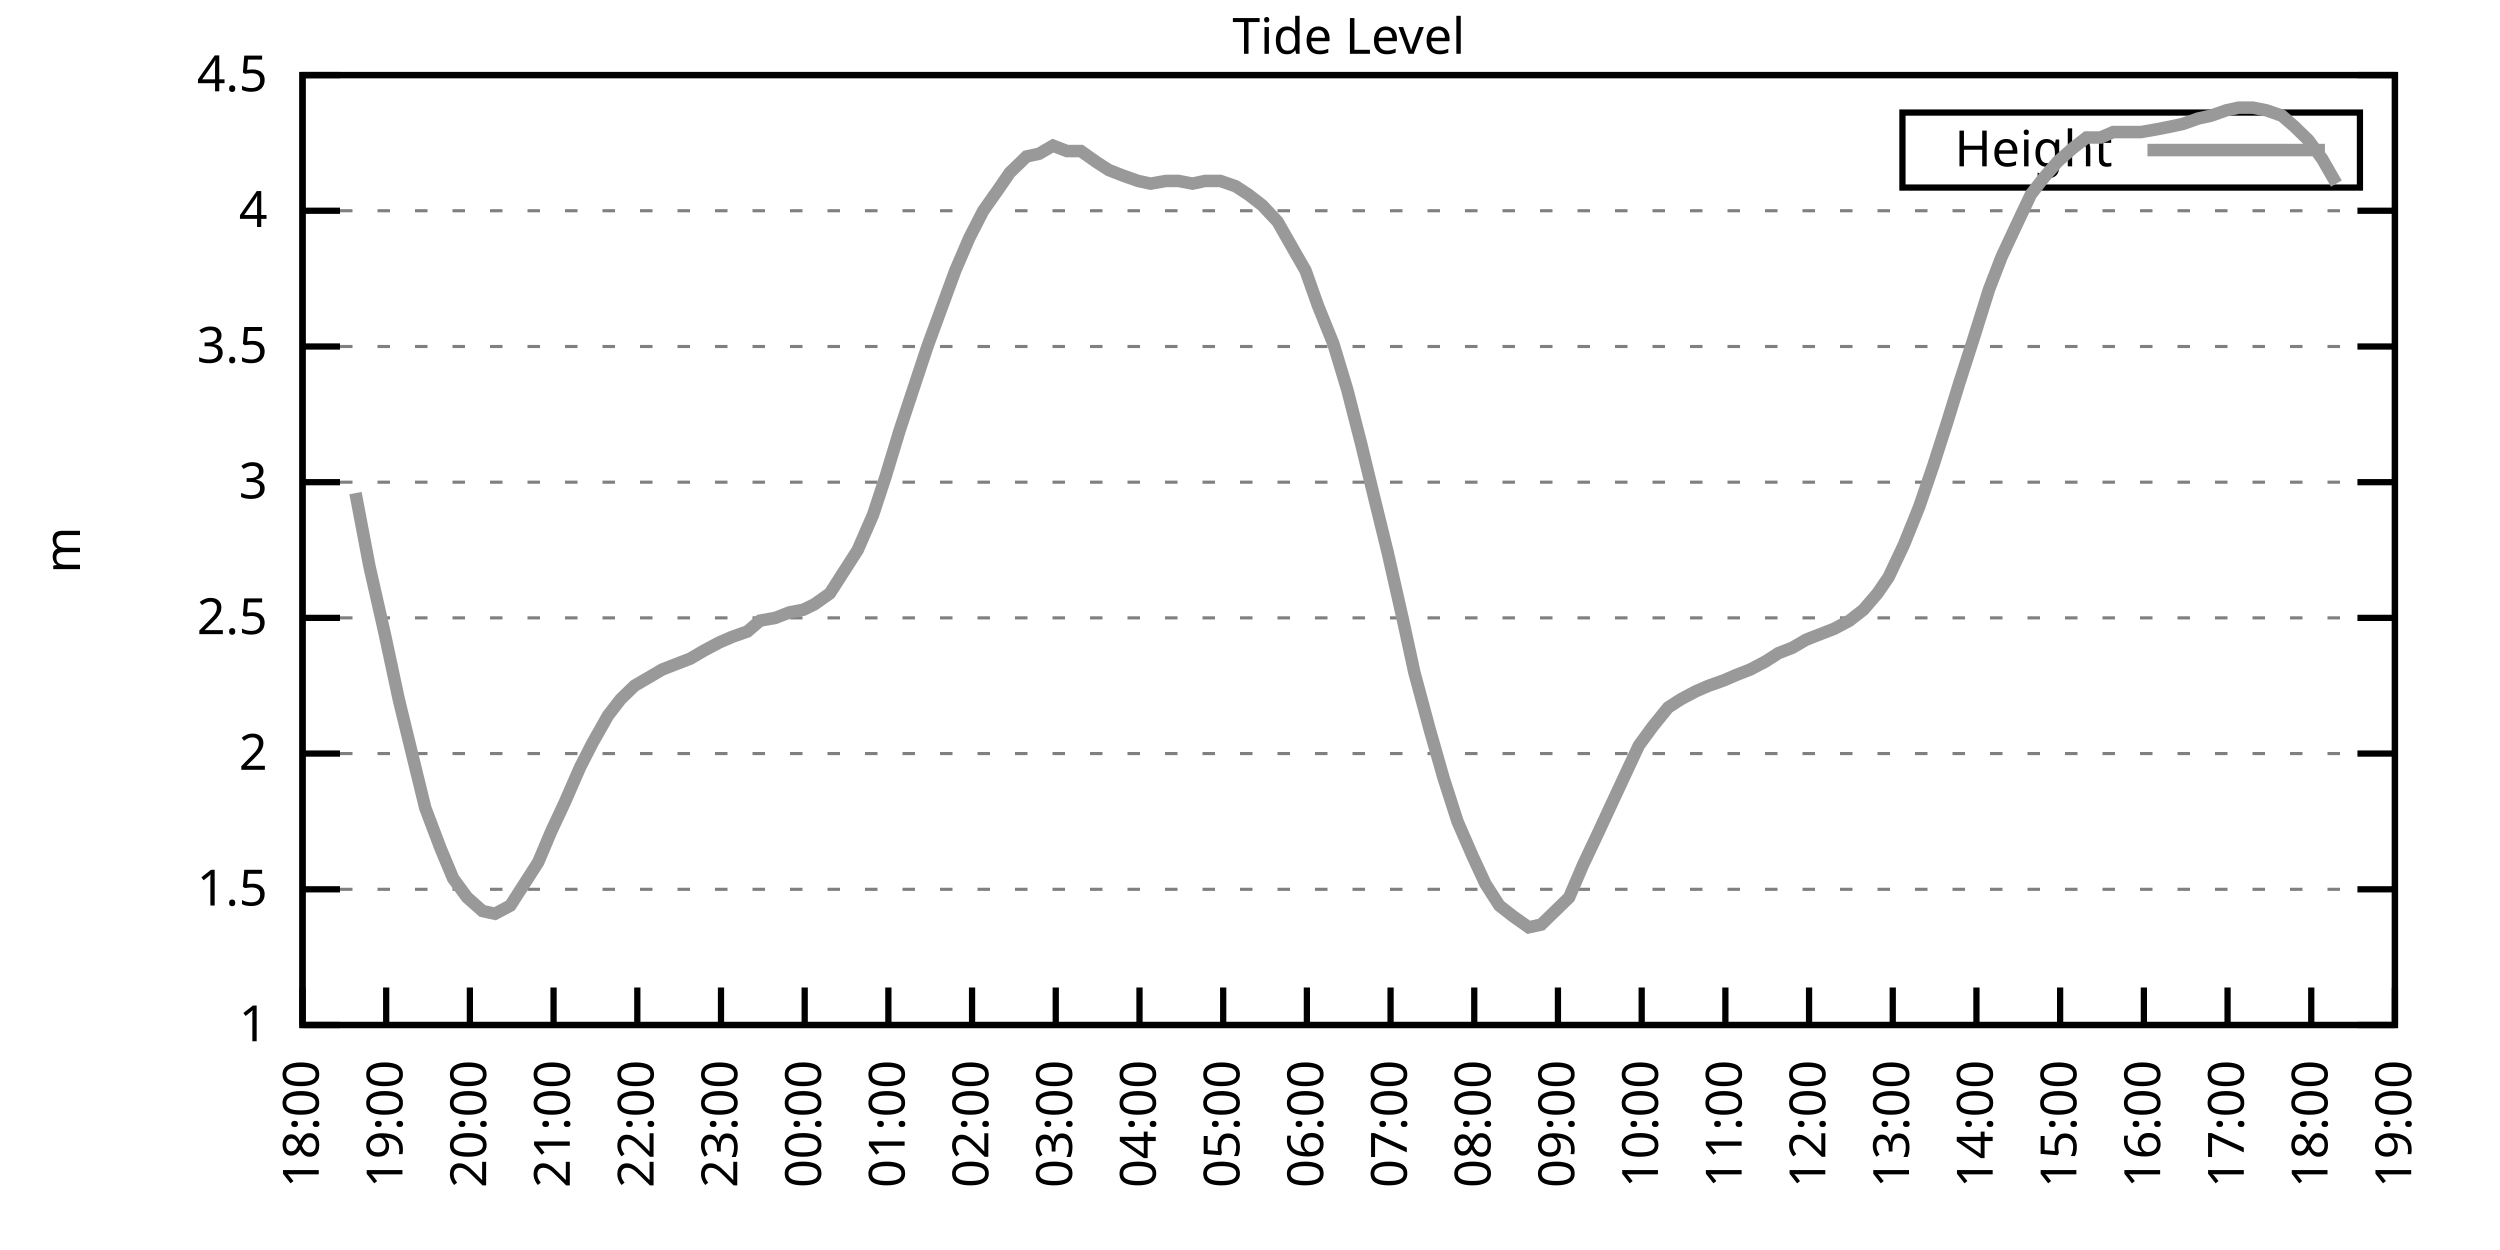
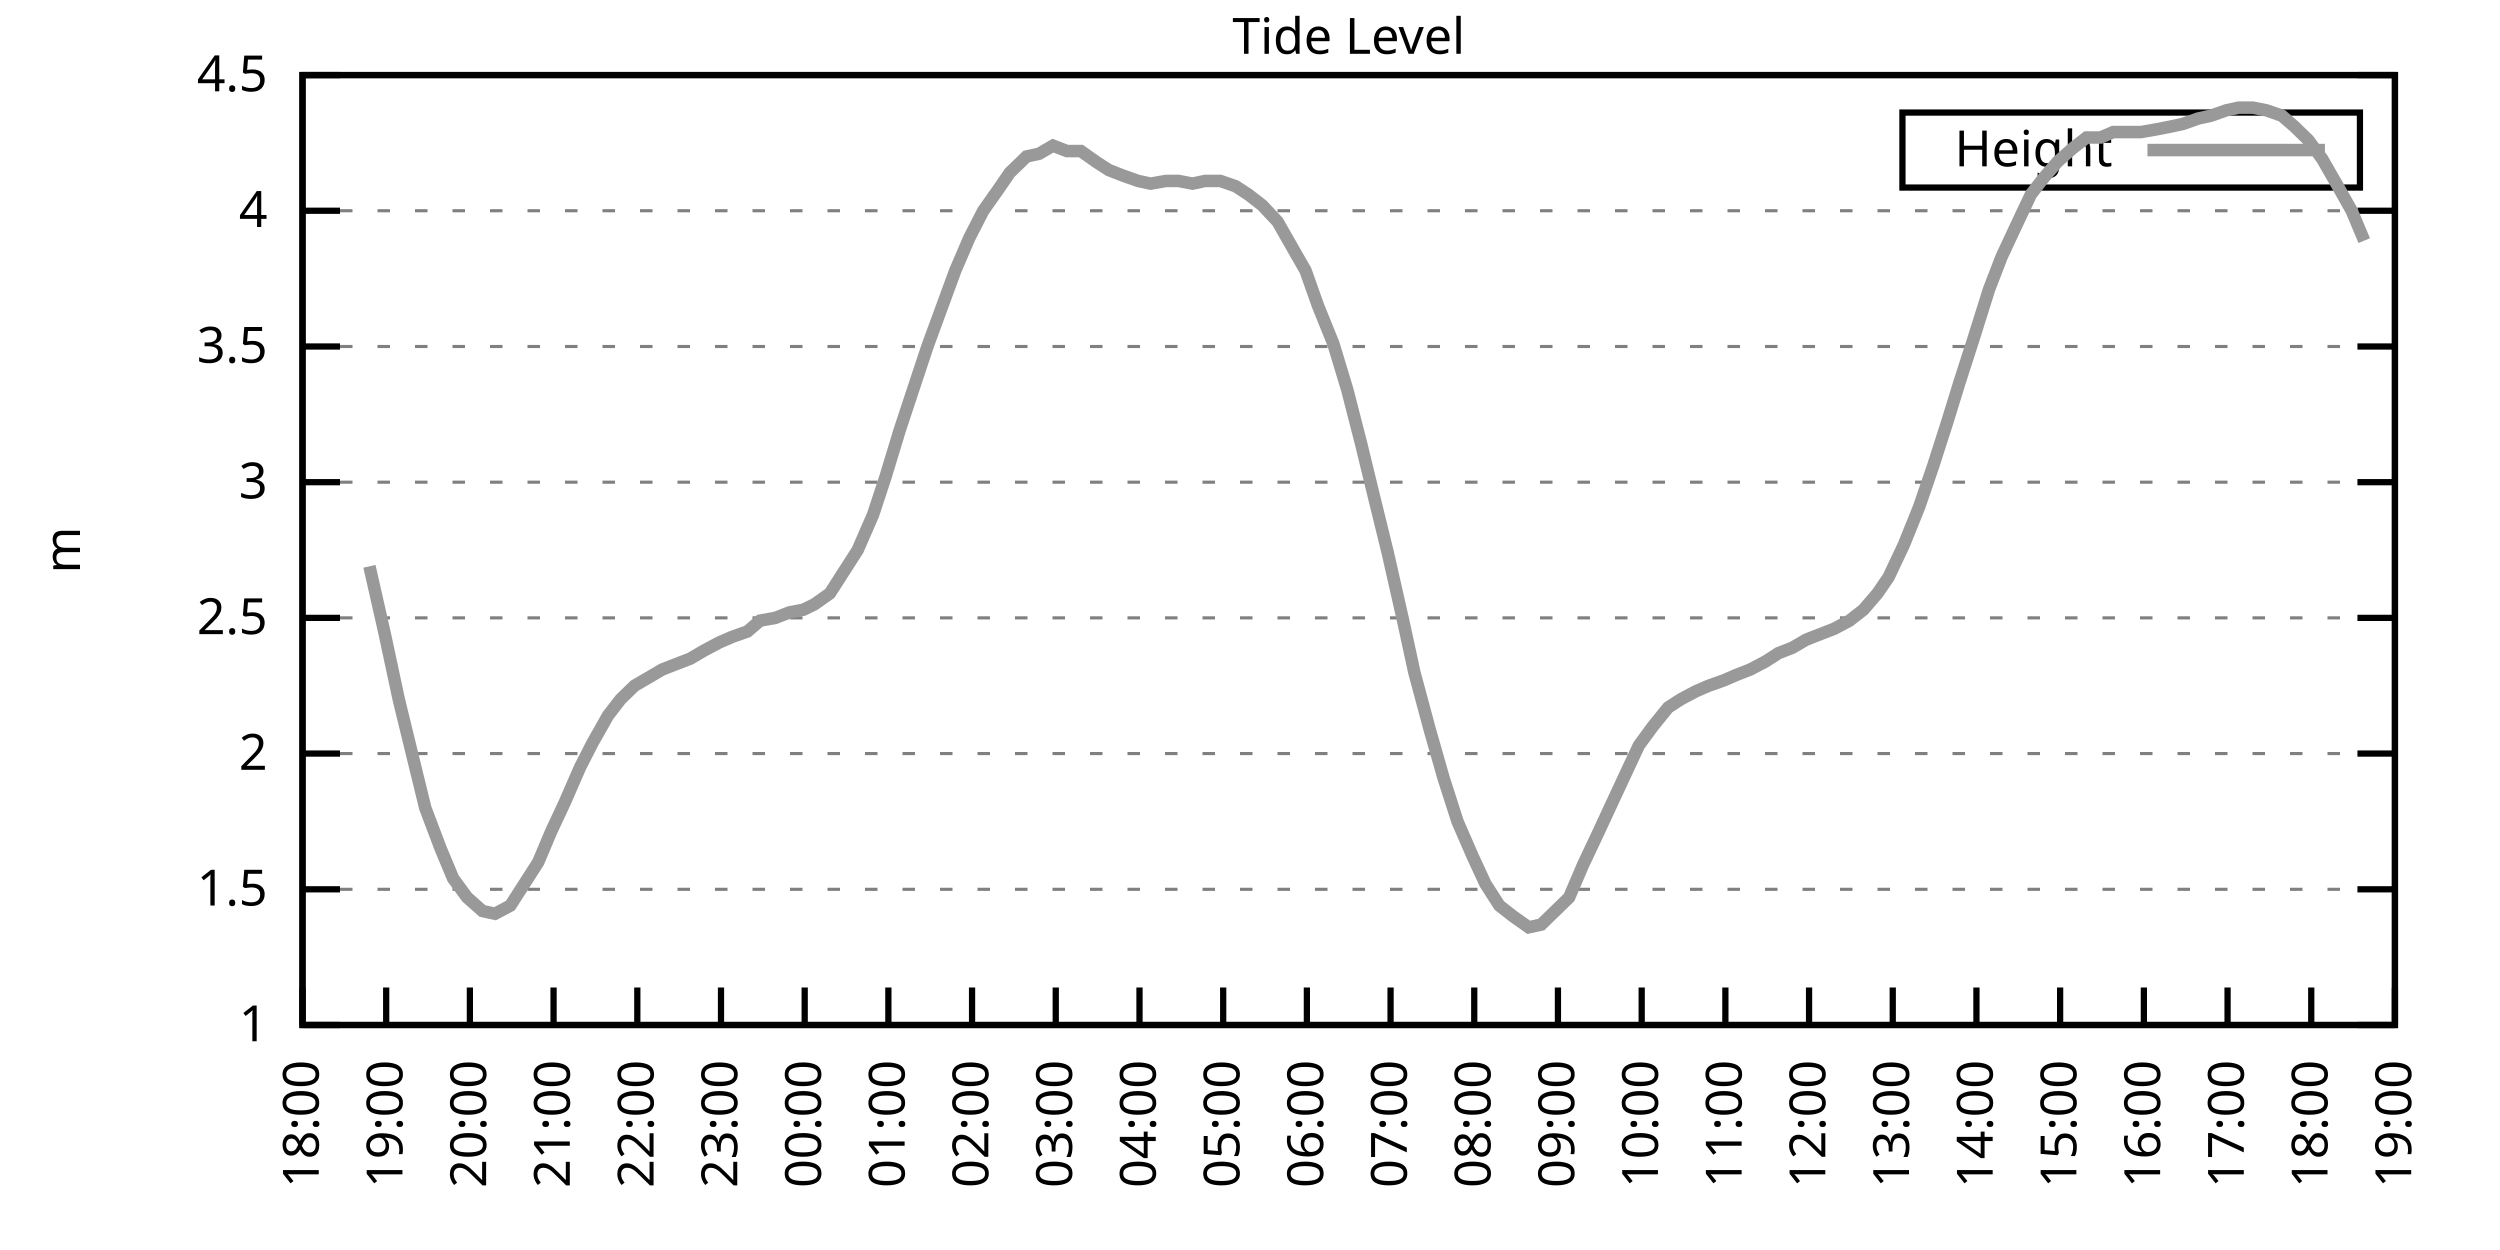
<svg xmlns="http://www.w3.org/2000/svg" xmlns:xlink="http://www.w3.org/1999/xlink" width="400" height="200" viewBox="0 0 400 200">
  <g id="gnuplot_canvas">
    <rect x="0" y="0" width="400" height="200" fill="none" />
    <defs>
      <circle id="gpDot" r="0.5" stroke-width="0.5" stroke="currentColor" />
      <path id="gpPt0" stroke-width="0.333" stroke="currentColor" d="M-1,0 h2 M0,-1 v2" />
      <path id="gpPt1" stroke-width="0.333" stroke="currentColor" d="M-1,-1 L1,1 M1,-1 L-1,1" />
      <path id="gpPt2" stroke-width="0.333" stroke="currentColor" d="M-1,0 L1,0 M0,-1 L0,1 M-1,-1 L1,1 M-1,1 L1,-1" />
      <rect id="gpPt3" stroke-width="0.333" stroke="currentColor" x="-1" y="-1" width="2" height="2" />
      <rect id="gpPt4" stroke-width="0.333" stroke="currentColor" fill="currentColor" x="-1" y="-1" width="2" height="2" />
      <circle id="gpPt5" stroke-width="0.333" stroke="currentColor" cx="0" cy="0" r="1" />
      <use xlink:href="#gpPt5" id="gpPt6" fill="currentColor" stroke="none" />
      <path id="gpPt7" stroke-width="0.333" stroke="currentColor" d="M0,-1.33 L-1.33,0.67 L1.33,0.67 z" />
      <use xlink:href="#gpPt7" id="gpPt8" fill="currentColor" stroke="none" />
      <use xlink:href="#gpPt7" id="gpPt9" stroke="currentColor" transform="rotate(180)" />
      <use xlink:href="#gpPt9" id="gpPt10" fill="currentColor" stroke="none" />
      <use xlink:href="#gpPt3" id="gpPt11" stroke="currentColor" transform="rotate(45)" />
      <use xlink:href="#gpPt11" id="gpPt12" fill="currentColor" stroke="none" />
      <path id="gpPt13" stroke-width="0.333" stroke="currentColor" d="M0,1.330 L1.265,0.411 L0.782,-1.067 L-0.782,-1.076 L-1.265,0.411 z" />
      <use xlink:href="#gpPt13" id="gpPt14" fill="currentColor" stroke="none" />
      <filter id="textbox" filterUnits="objectBoundingBox" x="0" y="0" height="1" width="1">
        <feFlood flood-color="white" flood-opacity="1" result="bgnd" />
        <feComposite in="SourceGraphic" in2="bgnd" operator="atop" />
      </filter>
      <filter id="greybox" filterUnits="objectBoundingBox" x="0" y="0" height="1" width="1">
        <feFlood flood-color="lightgrey" flood-opacity="1" result="grey" />
        <feComposite in="SourceGraphic" in2="grey" operator="atop" />
      </filter>
    </defs>
    <g fill="none" color="white" stroke="currentColor" stroke-width="1.00" stroke-linecap="butt" stroke-linejoin="miter">
</g>
    <g fill="none" color="black" stroke="currentColor" stroke-width="1.00" stroke-linecap="butt" stroke-linejoin="miter">
      <g stroke="none" shape-rendering="crispEdges">
        <polygon fill="rgb(255, 255, 255)" points="48.40,164.00 383.18,164.00 383.18,12.02 48.40,12.02 " />
      </g>
    </g>
    <g fill="none" color="black" stroke="currentColor" stroke-width="1.00" stroke-linecap="butt" stroke-linejoin="miter">
</g>
    <g fill="none" color="black" stroke="black" stroke-width="0.50" stroke-linecap="butt" stroke-linejoin="miter">
</g>
    <g fill="none" color="gray" stroke="currentColor" stroke-width="0.50" stroke-linecap="butt" stroke-linejoin="miter">
      <path stroke="gray" stroke-dasharray="2,4" class="gridline" d="M48.40,164.00 L383.19,164.00  " />
    </g>
    <g fill="none" color="gray" stroke="gray" stroke-width="1.00" stroke-linecap="butt" stroke-linejoin="miter">
</g>
    <g fill="none" color="black" stroke="currentColor" stroke-width="1.00" stroke-linecap="butt" stroke-linejoin="miter">
      <path stroke="black" d="M48.40,164.00 L54.40,164.00 M383.19,164.00 L377.19,164.00  " />
      <g transform="translate(42.80,166.60)" stroke="none" fill="black" font-family="Sans" font-size="8.00" text-anchor="end">
        <text>
          <tspan font-family="Sans"> 1</tspan>
        </text>
      </g>
    </g>
    <g fill="none" color="black" stroke="currentColor" stroke-width="1.00" stroke-linecap="butt" stroke-linejoin="miter">
</g>
    <g fill="none" color="black" stroke="black" stroke-width="0.50" stroke-linecap="butt" stroke-linejoin="miter">
</g>
    <g fill="none" color="gray" stroke="currentColor" stroke-width="0.50" stroke-linecap="butt" stroke-linejoin="miter">
      <path stroke="gray" stroke-dasharray="2,4" class="gridline" d="M48.40,142.29 L383.19,142.29  " />
    </g>
    <g fill="none" color="gray" stroke="gray" stroke-width="1.00" stroke-linecap="butt" stroke-linejoin="miter">
</g>
    <g fill="none" color="black" stroke="currentColor" stroke-width="1.00" stroke-linecap="butt" stroke-linejoin="miter">
      <path stroke="black" d="M48.40,142.29 L54.40,142.29 M383.19,142.29 L377.19,142.29  " />
      <g transform="translate(42.80,144.89)" stroke="none" fill="black" font-family="Sans" font-size="8.00" text-anchor="end">
        <text>
          <tspan font-family="Sans"> 1.5</tspan>
        </text>
      </g>
    </g>
    <g fill="none" color="black" stroke="currentColor" stroke-width="1.00" stroke-linecap="butt" stroke-linejoin="miter">
</g>
    <g fill="none" color="black" stroke="black" stroke-width="0.50" stroke-linecap="butt" stroke-linejoin="miter">
</g>
    <g fill="none" color="gray" stroke="currentColor" stroke-width="0.50" stroke-linecap="butt" stroke-linejoin="miter">
      <path stroke="gray" stroke-dasharray="2,4" class="gridline" d="M48.40,120.57 L383.19,120.57  " />
    </g>
    <g fill="none" color="gray" stroke="gray" stroke-width="1.00" stroke-linecap="butt" stroke-linejoin="miter">
</g>
    <g fill="none" color="black" stroke="currentColor" stroke-width="1.00" stroke-linecap="butt" stroke-linejoin="miter">
      <path stroke="black" d="M48.40,120.57 L54.40,120.57 M383.19,120.57 L377.19,120.57  " />
      <g transform="translate(42.80,123.17)" stroke="none" fill="black" font-family="Sans" font-size="8.00" text-anchor="end">
        <text>
          <tspan font-family="Sans"> 2</tspan>
        </text>
      </g>
    </g>
    <g fill="none" color="black" stroke="currentColor" stroke-width="1.00" stroke-linecap="butt" stroke-linejoin="miter">
</g>
    <g fill="none" color="black" stroke="black" stroke-width="0.50" stroke-linecap="butt" stroke-linejoin="miter">
</g>
    <g fill="none" color="gray" stroke="currentColor" stroke-width="0.50" stroke-linecap="butt" stroke-linejoin="miter">
      <path stroke="gray" stroke-dasharray="2,4" class="gridline" d="M48.40,98.86 L383.19,98.86  " />
    </g>
    <g fill="none" color="gray" stroke="gray" stroke-width="1.00" stroke-linecap="butt" stroke-linejoin="miter">
</g>
    <g fill="none" color="black" stroke="currentColor" stroke-width="1.00" stroke-linecap="butt" stroke-linejoin="miter">
      <path stroke="black" d="M48.40,98.86 L54.40,98.86 M383.19,98.86 L377.19,98.86  " />
      <g transform="translate(42.80,101.46)" stroke="none" fill="black" font-family="Sans" font-size="8.00" text-anchor="end">
        <text>
          <tspan font-family="Sans"> 2.5</tspan>
        </text>
      </g>
    </g>
    <g fill="none" color="black" stroke="currentColor" stroke-width="1.00" stroke-linecap="butt" stroke-linejoin="miter">
</g>
    <g fill="none" color="black" stroke="black" stroke-width="0.50" stroke-linecap="butt" stroke-linejoin="miter">
</g>
    <g fill="none" color="gray" stroke="currentColor" stroke-width="0.50" stroke-linecap="butt" stroke-linejoin="miter">
      <path stroke="gray" stroke-dasharray="2,4" class="gridline" d="M48.40,77.15 L383.19,77.15  " />
    </g>
    <g fill="none" color="gray" stroke="gray" stroke-width="1.00" stroke-linecap="butt" stroke-linejoin="miter">
</g>
    <g fill="none" color="black" stroke="currentColor" stroke-width="1.00" stroke-linecap="butt" stroke-linejoin="miter">
      <path stroke="black" d="M48.40,77.15 L54.40,77.15 M383.19,77.15 L377.19,77.15  " />
      <g transform="translate(42.80,79.75)" stroke="none" fill="black" font-family="Sans" font-size="8.00" text-anchor="end">
        <text>
          <tspan font-family="Sans"> 3</tspan>
        </text>
      </g>
    </g>
    <g fill="none" color="black" stroke="currentColor" stroke-width="1.00" stroke-linecap="butt" stroke-linejoin="miter">
</g>
    <g fill="none" color="black" stroke="black" stroke-width="0.50" stroke-linecap="butt" stroke-linejoin="miter">
</g>
    <g fill="none" color="gray" stroke="currentColor" stroke-width="0.50" stroke-linecap="butt" stroke-linejoin="miter">
      <path stroke="gray" stroke-dasharray="2,4" class="gridline" d="M48.40,55.44 L383.19,55.44  " />
    </g>
    <g fill="none" color="gray" stroke="gray" stroke-width="1.00" stroke-linecap="butt" stroke-linejoin="miter">
</g>
    <g fill="none" color="black" stroke="currentColor" stroke-width="1.00" stroke-linecap="butt" stroke-linejoin="miter">
      <path stroke="black" d="M48.40,55.44 L54.40,55.44 M383.19,55.44 L377.19,55.44  " />
      <g transform="translate(42.80,58.04)" stroke="none" fill="black" font-family="Sans" font-size="8.00" text-anchor="end">
        <text>
          <tspan font-family="Sans"> 3.5</tspan>
        </text>
      </g>
    </g>
    <g fill="none" color="black" stroke="currentColor" stroke-width="1.00" stroke-linecap="butt" stroke-linejoin="miter">
</g>
    <g fill="none" color="black" stroke="black" stroke-width="0.50" stroke-linecap="butt" stroke-linejoin="miter">
</g>
    <g fill="none" color="gray" stroke="currentColor" stroke-width="0.50" stroke-linecap="butt" stroke-linejoin="miter">
      <path stroke="gray" stroke-dasharray="2,4" class="gridline" d="M48.40,33.72 L383.19,33.72  " />
    </g>
    <g fill="none" color="gray" stroke="gray" stroke-width="1.00" stroke-linecap="butt" stroke-linejoin="miter">
</g>
    <g fill="none" color="black" stroke="currentColor" stroke-width="1.00" stroke-linecap="butt" stroke-linejoin="miter">
      <path stroke="black" d="M48.40,33.72 L54.40,33.72 M383.19,33.72 L377.19,33.72  " />
      <g transform="translate(42.80,36.32)" stroke="none" fill="black" font-family="Sans" font-size="8.00" text-anchor="end">
        <text>
          <tspan font-family="Sans"> 4</tspan>
        </text>
      </g>
    </g>
    <g fill="none" color="black" stroke="currentColor" stroke-width="1.00" stroke-linecap="butt" stroke-linejoin="miter">
</g>
    <g fill="none" color="black" stroke="black" stroke-width="0.50" stroke-linecap="butt" stroke-linejoin="miter">
</g>
    <g fill="none" color="gray" stroke="currentColor" stroke-width="0.50" stroke-linecap="butt" stroke-linejoin="miter">
      <path stroke="gray" stroke-dasharray="2,4" class="gridline" d="M48.40,12.01 L383.19,12.01  " />
    </g>
    <g fill="none" color="gray" stroke="gray" stroke-width="1.00" stroke-linecap="butt" stroke-linejoin="miter">
</g>
    <g fill="none" color="black" stroke="currentColor" stroke-width="1.00" stroke-linecap="butt" stroke-linejoin="miter">
      <path stroke="black" d="M48.40,12.01 L54.40,12.01 M383.19,12.01 L377.19,12.01  " />
      <g transform="translate(42.80,14.61)" stroke="none" fill="black" font-family="Sans" font-size="8.00" text-anchor="end">
        <text>
          <tspan font-family="Sans"> 4.5</tspan>
        </text>
      </g>
    </g>
    <g fill="none" color="black" stroke="currentColor" stroke-width="1.00" stroke-linecap="butt" stroke-linejoin="miter">
      <path stroke="black" d="M48.40,164.00 L48.40,158.00  " />
      <g transform="translate(51.00,169.60) rotate(270.00)" stroke="none" fill="black" font-family="Sans" font-size="8.00" text-anchor="end">
        <text>
          <tspan font-family="Sans">18:00</tspan>
        </text>
      </g>
    </g>
    <g fill="none" color="black" stroke="currentColor" stroke-width="1.00" stroke-linecap="butt" stroke-linejoin="miter">
      <path stroke="black" d="M61.79,164.00 L61.79,158.00  " />
      <g transform="translate(64.39,169.60) rotate(270.00)" stroke="none" fill="black" font-family="Sans" font-size="8.00" text-anchor="end">
        <text>
          <tspan font-family="Sans">19:00</tspan>
        </text>
      </g>
    </g>
    <g fill="none" color="black" stroke="currentColor" stroke-width="1.00" stroke-linecap="butt" stroke-linejoin="miter">
      <path stroke="black" d="M75.18,164.00 L75.18,158.00  " />
      <g transform="translate(77.78,169.60) rotate(270.00)" stroke="none" fill="black" font-family="Sans" font-size="8.00" text-anchor="end">
        <text>
          <tspan font-family="Sans">20:00</tspan>
        </text>
      </g>
    </g>
    <g fill="none" color="black" stroke="currentColor" stroke-width="1.00" stroke-linecap="butt" stroke-linejoin="miter">
      <path stroke="black" d="M88.57,164.00 L88.57,158.00  " />
      <g transform="translate(91.17,169.60) rotate(270.00)" stroke="none" fill="black" font-family="Sans" font-size="8.00" text-anchor="end">
        <text>
          <tspan font-family="Sans">21:00</tspan>
        </text>
      </g>
    </g>
    <g fill="none" color="black" stroke="currentColor" stroke-width="1.00" stroke-linecap="butt" stroke-linejoin="miter">
      <path stroke="black" d="M101.97,164.00 L101.97,158.00  " />
      <g transform="translate(104.57,169.60) rotate(270.00)" stroke="none" fill="black" font-family="Sans" font-size="8.00" text-anchor="end">
        <text>
          <tspan font-family="Sans">22:00</tspan>
        </text>
      </g>
    </g>
    <g fill="none" color="black" stroke="currentColor" stroke-width="1.00" stroke-linecap="butt" stroke-linejoin="miter">
      <path stroke="black" d="M115.36,164.00 L115.36,158.00  " />
      <g transform="translate(117.96,169.60) rotate(270.00)" stroke="none" fill="black" font-family="Sans" font-size="8.00" text-anchor="end">
        <text>
          <tspan font-family="Sans">23:00</tspan>
        </text>
      </g>
    </g>
    <g fill="none" color="black" stroke="currentColor" stroke-width="1.00" stroke-linecap="butt" stroke-linejoin="miter">
      <path stroke="black" d="M128.75,164.00 L128.75,158.00  " />
      <g transform="translate(131.35,169.60) rotate(270.00)" stroke="none" fill="black" font-family="Sans" font-size="8.00" text-anchor="end">
        <text>
          <tspan font-family="Sans">00:00</tspan>
        </text>
      </g>
    </g>
    <g fill="none" color="black" stroke="currentColor" stroke-width="1.00" stroke-linecap="butt" stroke-linejoin="miter">
      <path stroke="black" d="M142.14,164.00 L142.14,158.00  " />
      <g transform="translate(144.74,169.60) rotate(270.00)" stroke="none" fill="black" font-family="Sans" font-size="8.00" text-anchor="end">
        <text>
          <tspan font-family="Sans">01:00</tspan>
        </text>
      </g>
    </g>
    <g fill="none" color="black" stroke="currentColor" stroke-width="1.00" stroke-linecap="butt" stroke-linejoin="miter">
      <path stroke="black" d="M155.53,164.00 L155.53,158.00  " />
      <g transform="translate(158.13,169.60) rotate(270.00)" stroke="none" fill="black" font-family="Sans" font-size="8.00" text-anchor="end">
        <text>
          <tspan font-family="Sans">02:00</tspan>
        </text>
      </g>
    </g>
    <g fill="none" color="black" stroke="currentColor" stroke-width="1.00" stroke-linecap="butt" stroke-linejoin="miter">
      <path stroke="black" d="M168.92,164.00 L168.92,158.00  " />
      <g transform="translate(171.52,169.60) rotate(270.00)" stroke="none" fill="black" font-family="Sans" font-size="8.00" text-anchor="end">
        <text>
          <tspan font-family="Sans">03:00</tspan>
        </text>
      </g>
    </g>
    <g fill="none" color="black" stroke="currentColor" stroke-width="1.00" stroke-linecap="butt" stroke-linejoin="miter">
      <path stroke="black" d="M182.32,164.00 L182.32,158.00  " />
      <g transform="translate(184.92,169.60) rotate(270.00)" stroke="none" fill="black" font-family="Sans" font-size="8.00" text-anchor="end">
        <text>
          <tspan font-family="Sans">04:00</tspan>
        </text>
      </g>
    </g>
    <g fill="none" color="black" stroke="currentColor" stroke-width="1.00" stroke-linecap="butt" stroke-linejoin="miter">
      <path stroke="black" d="M195.71,164.00 L195.71,158.00  " />
      <g transform="translate(198.31,169.60) rotate(270.00)" stroke="none" fill="black" font-family="Sans" font-size="8.00" text-anchor="end">
        <text>
          <tspan font-family="Sans">05:00</tspan>
        </text>
      </g>
    </g>
    <g fill="none" color="black" stroke="currentColor" stroke-width="1.00" stroke-linecap="butt" stroke-linejoin="miter">
      <path stroke="black" d="M209.10,164.00 L209.10,158.00  " />
      <g transform="translate(211.70,169.60) rotate(270.00)" stroke="none" fill="black" font-family="Sans" font-size="8.00" text-anchor="end">
        <text>
          <tspan font-family="Sans">06:00</tspan>
        </text>
      </g>
    </g>
    <g fill="none" color="black" stroke="currentColor" stroke-width="1.00" stroke-linecap="butt" stroke-linejoin="miter">
      <path stroke="black" d="M222.49,164.00 L222.49,158.00  " />
      <g transform="translate(225.09,169.60) rotate(270.00)" stroke="none" fill="black" font-family="Sans" font-size="8.00" text-anchor="end">
        <text>
          <tspan font-family="Sans">07:00</tspan>
        </text>
      </g>
    </g>
    <g fill="none" color="black" stroke="currentColor" stroke-width="1.00" stroke-linecap="butt" stroke-linejoin="miter">
      <path stroke="black" d="M235.88,164.00 L235.88,158.00  " />
      <g transform="translate(238.48,169.60) rotate(270.00)" stroke="none" fill="black" font-family="Sans" font-size="8.00" text-anchor="end">
        <text>
          <tspan font-family="Sans">08:00</tspan>
        </text>
      </g>
    </g>
    <g fill="none" color="black" stroke="currentColor" stroke-width="1.00" stroke-linecap="butt" stroke-linejoin="miter">
      <path stroke="black" d="M249.27,164.00 L249.27,158.00  " />
      <g transform="translate(251.87,169.60) rotate(270.00)" stroke="none" fill="black" font-family="Sans" font-size="8.00" text-anchor="end">
        <text>
          <tspan font-family="Sans">09:00</tspan>
        </text>
      </g>
    </g>
    <g fill="none" color="black" stroke="currentColor" stroke-width="1.00" stroke-linecap="butt" stroke-linejoin="miter">
      <path stroke="black" d="M262.67,164.00 L262.67,158.00  " />
      <g transform="translate(265.27,169.60) rotate(270.00)" stroke="none" fill="black" font-family="Sans" font-size="8.00" text-anchor="end">
        <text>
          <tspan font-family="Sans">10:00</tspan>
        </text>
      </g>
    </g>
    <g fill="none" color="black" stroke="currentColor" stroke-width="1.00" stroke-linecap="butt" stroke-linejoin="miter">
      <path stroke="black" d="M276.06,164.00 L276.06,158.00  " />
      <g transform="translate(278.66,169.60) rotate(270.00)" stroke="none" fill="black" font-family="Sans" font-size="8.00" text-anchor="end">
        <text>
          <tspan font-family="Sans">11:00</tspan>
        </text>
      </g>
    </g>
    <g fill="none" color="black" stroke="currentColor" stroke-width="1.00" stroke-linecap="butt" stroke-linejoin="miter">
      <path stroke="black" d="M289.45,164.00 L289.45,158.00  " />
      <g transform="translate(292.05,169.60) rotate(270.00)" stroke="none" fill="black" font-family="Sans" font-size="8.00" text-anchor="end">
        <text>
          <tspan font-family="Sans">12:00</tspan>
        </text>
      </g>
    </g>
    <g fill="none" color="black" stroke="currentColor" stroke-width="1.00" stroke-linecap="butt" stroke-linejoin="miter">
      <path stroke="black" d="M302.84,164.00 L302.84,158.00  " />
      <g transform="translate(305.44,169.60) rotate(270.00)" stroke="none" fill="black" font-family="Sans" font-size="8.00" text-anchor="end">
        <text>
          <tspan font-family="Sans">13:00</tspan>
        </text>
      </g>
    </g>
    <g fill="none" color="black" stroke="currentColor" stroke-width="1.00" stroke-linecap="butt" stroke-linejoin="miter">
      <path stroke="black" d="M316.23,164.00 L316.23,158.00  " />
      <g transform="translate(318.83,169.60) rotate(270.00)" stroke="none" fill="black" font-family="Sans" font-size="8.00" text-anchor="end">
        <text>
          <tspan font-family="Sans">14:00</tspan>
        </text>
      </g>
    </g>
    <g fill="none" color="black" stroke="currentColor" stroke-width="1.00" stroke-linecap="butt" stroke-linejoin="miter">
      <path stroke="black" d="M329.62,164.00 L329.62,158.00  " />
      <g transform="translate(332.22,169.60) rotate(270.00)" stroke="none" fill="black" font-family="Sans" font-size="8.00" text-anchor="end">
        <text>
          <tspan font-family="Sans">15:00</tspan>
        </text>
      </g>
    </g>
    <g fill="none" color="black" stroke="currentColor" stroke-width="1.00" stroke-linecap="butt" stroke-linejoin="miter">
      <path stroke="black" d="M343.02,164.00 L343.02,158.00  " />
      <g transform="translate(345.62,169.60) rotate(270.00)" stroke="none" fill="black" font-family="Sans" font-size="8.00" text-anchor="end">
        <text>
          <tspan font-family="Sans">16:00</tspan>
        </text>
      </g>
    </g>
    <g fill="none" color="black" stroke="currentColor" stroke-width="1.00" stroke-linecap="butt" stroke-linejoin="miter">
      <path stroke="black" d="M356.41,164.00 L356.41,158.00  " />
      <g transform="translate(359.01,169.60) rotate(270.00)" stroke="none" fill="black" font-family="Sans" font-size="8.00" text-anchor="end">
        <text>
          <tspan font-family="Sans">17:00</tspan>
        </text>
      </g>
    </g>
    <g fill="none" color="black" stroke="currentColor" stroke-width="1.00" stroke-linecap="butt" stroke-linejoin="miter">
      <path stroke="black" d="M369.80,164.00 L369.80,158.00  " />
      <g transform="translate(372.40,169.60) rotate(270.00)" stroke="none" fill="black" font-family="Sans" font-size="8.00" text-anchor="end">
        <text>
          <tspan font-family="Sans">18:00</tspan>
        </text>
      </g>
    </g>
    <g fill="none" color="black" stroke="currentColor" stroke-width="1.00" stroke-linecap="butt" stroke-linejoin="miter">
      <path stroke="black" d="M383.19,164.00 L383.19,158.00  " />
      <g transform="translate(385.79,169.60) rotate(270.00)" stroke="none" fill="black" font-family="Sans" font-size="8.00" text-anchor="end">
        <text>
          <tspan font-family="Sans">19:00</tspan>
        </text>
      </g>
    </g>
    <g fill="none" color="black" stroke="currentColor" stroke-width="1.00" stroke-linecap="butt" stroke-linejoin="miter">
</g>
    <g fill="none" color="black" stroke="currentColor" stroke-width="1.00" stroke-linecap="butt" stroke-linejoin="miter">
      <path stroke="black" d="M48.40,12.01 L48.40,164.00 L383.19,164.00 L383.19,12.01 L48.40,12.01 Z  " />
    </g>
    <g fill="none" color="black" stroke="currentColor" stroke-width="1.00" stroke-linecap="butt" stroke-linejoin="miter">
</g>
    <g fill="none" color="black" stroke="currentColor" stroke-width="1.00" stroke-linecap="butt" stroke-linejoin="miter">
      <path stroke="black" d="M304.39,30.01 L304.39,18.01 L377.59,18.01 L377.59,30.01 L304.39,30.01 Z  " />
    </g>
    <g id="Tide_level_plot_1">
      <g fill="none" color="white" stroke="black" stroke-width="2.00" stroke-linecap="butt" stroke-linejoin="miter">
</g>
      <g fill="none" color="black" stroke="currentColor" stroke-width="2.00" stroke-linecap="butt" stroke-linejoin="miter">
        <g transform="translate(337.99,26.61)" stroke="none" fill="black" font-family="Sans" font-size="8.00" text-anchor="end">
          <text>
            <tspan font-family="Sans">Height</tspan>
          </text>
        </g>
      </g>
      <g fill="none" color="black" stroke="currentColor" stroke-width="2.00" stroke-linecap="butt" stroke-linejoin="miter">
-         <path stroke="rgb(153, 153, 153)" d="M343.59,24.01 L371.99,24.01 M56.88,78.89 L59.11,90.61 L61.57,101.47 L63.80,111.89 L65.81,120.14 L68.04,129.26   L70.50,135.77 L72.50,140.55 L74.74,143.59 L77.19,145.76 L79.20,146.20 L81.66,144.89 L83.89,141.42 L86.12,137.94   L88.13,133.17 L90.36,128.39 L92.82,122.75 L94.82,118.84 L97.28,114.49 L99.29,111.89 L101.52,109.72 L103.75,108.42   L105.98,107.11 L108.22,106.24 L110.45,105.38 L112.68,104.07 L115.13,102.77 L117.14,101.90 L119.60,101.03 L121.61,99.30   L124.06,98.86 L126.29,97.99 L128.53,97.56 L130.31,96.69 L132.77,94.95 L135.00,91.48 L137.23,88.00 L139.69,82.36   L141.69,76.28 L143.93,68.90 L145.94,62.82 L148.39,55.44 L150.62,49.36 L152.85,43.28 L155.09,38.07 L157.32,33.72   L159.77,30.25 L161.56,27.64 L164.24,25.04 L166.25,24.60 L168.48,23.30 L170.71,24.17 L172.94,24.17 L175.40,25.91   L177.41,27.21 L179.64,28.08 L182.09,28.95 L184.10,29.38 L186.56,28.95 L188.57,28.95 L190.80,29.38 L192.81,28.95   L195.26,28.95 L197.72,29.81 L199.73,31.12 L201.96,32.85 L204.41,35.46 L206.64,39.37 L208.88,43.28 L210.88,48.92   L213.34,55.00 L215.57,62.38 L217.80,71.07 L219.59,78.45 L222.04,88.44 L224.50,99.30 L226.29,107.55 L228.74,116.67   L230.97,124.48 L233.20,131.43 L235.66,137.08 L237.67,141.42 L239.90,144.89 L242.13,146.63 L244.59,148.37 L246.60,147.93   L248.83,145.76 L251.06,143.59 L253.29,138.38 L255.75,133.17 L257.76,128.83 L259.99,124.05 L262.22,119.27 L264.45,116.23   L266.91,113.19 L268.92,111.89 L271.37,110.59 L273.38,109.72 L275.83,108.85 L277.84,107.98 L280.07,107.11 L282.53,105.81   L284.54,104.51 L286.77,103.64 L289.00,102.34 L291.23,101.47 L293.47,100.60 L295.92,99.30 L298.15,97.56 L300.39,94.95   L302.17,92.35 L304.63,87.14 L307.08,81.06 L309.31,74.54 L311.54,67.59 L313.55,61.08 L315.79,54.13 L318.24,46.32   L320.25,41.11 L322.48,36.33 L324.94,31.12 L326.95,28.51 L329.18,25.91 L331.63,23.73 L333.86,22.00 L336.10,22.00   L338.10,21.13 L340.56,21.13 L342.57,21.13 L345.02,20.70 L347.26,20.26 L349.26,19.83 L351.72,18.96 L353.73,18.52   L356.18,17.66 L358.19,17.22 L360.42,17.22 L362.66,17.66 L365.11,18.52 L367.12,20.26 L369.35,22.43 L371.58,25.47   L373.82,29.38  " />
+         <path stroke="rgb(153, 153, 153)" d="M343.59,24.01 L371.99,24.01 M59.11,90.61 L61.57,101.47 L63.80,111.89 L65.81,120.14 L68.04,129.26 L70.50,135.77   L72.50,140.55 L74.74,143.59 L77.19,145.76 L79.20,146.20 L81.66,144.89 L83.89,141.42 L86.12,137.94 L88.13,133.17   L90.36,128.39 L92.82,122.75 L94.82,118.84 L97.28,114.49 L99.29,111.89 L101.52,109.72 L103.75,108.42 L105.98,107.11   L108.22,106.24 L110.45,105.38 L112.68,104.07 L115.13,102.77 L117.14,101.90 L119.60,101.03 L121.61,99.30 L124.06,98.86   L126.29,97.99 L128.53,97.56 L130.31,96.69 L132.77,94.95 L135.00,91.48 L137.23,88.00 L139.69,82.36 L141.69,76.28   L143.93,68.90 L145.94,62.82 L148.39,55.44 L150.62,49.36 L152.85,43.28 L155.09,38.07 L157.32,33.72 L159.77,30.25   L161.56,27.64 L164.24,25.04 L166.25,24.60 L168.48,23.30 L170.71,24.17 L172.94,24.17 L175.40,25.91 L177.41,27.21   L179.64,28.08 L182.09,28.95 L184.10,29.38 L186.56,28.95 L188.57,28.95 L190.80,29.38 L192.81,28.95 L195.26,28.95   L197.72,29.81 L199.73,31.12 L201.96,32.85 L204.41,35.46 L206.64,39.37 L208.88,43.28 L210.88,48.92 L213.34,55.00   L215.57,62.38 L217.80,71.07 L219.59,78.45 L222.04,88.44 L224.50,99.30 L226.29,107.55 L228.74,116.67 L230.97,124.48   L233.20,131.43 L235.66,137.08 L237.67,141.42 L239.90,144.89 L242.13,146.63 L244.59,148.37 L246.60,147.93 L248.83,145.76   L251.06,143.59 L253.29,138.38 L255.75,133.17 L257.76,128.83 L259.99,124.05 L262.22,119.27 L264.45,116.23 L266.91,113.19   L268.92,111.89 L271.37,110.59 L273.38,109.72 L275.83,108.85 L277.84,107.98 L280.07,107.11 L282.53,105.81 L284.54,104.51   L286.77,103.64 L289.00,102.34 L291.23,101.47 L293.47,100.60 L295.92,99.30 L298.15,97.56 L300.39,94.95 L302.17,92.35   L304.63,87.14 L307.08,81.06 L309.31,74.54 L311.54,67.59 L313.55,61.08 L315.79,54.13 L318.24,46.32 L320.25,41.11   L322.48,36.33 L324.94,31.12 L326.95,28.51 L329.18,25.91 L331.63,23.73 L333.86,22.00 L336.10,22.00 L338.10,21.13   L340.56,21.13 L342.57,21.13 L345.02,20.70 L347.26,20.26 L349.26,19.83 L351.72,18.96 L353.73,18.52 L356.18,17.66   L358.19,17.22 L360.42,17.22 L362.66,17.66 L365.11,18.52 L367.12,20.26 L369.35,22.43 L371.58,25.47 L373.82,29.38   L376.27,33.72 L378.28,38.50  " />
      </g>
    </g>
    <g fill="none" color="black" stroke="currentColor" stroke-width="2.00" stroke-linecap="butt" stroke-linejoin="miter">
</g>
    <g fill="none" color="black" stroke="black" stroke-width="1.00" stroke-linecap="butt" stroke-linejoin="miter">
</g>
    <g fill="none" color="black" stroke="currentColor" stroke-width="1.00" stroke-linecap="butt" stroke-linejoin="miter">
      <path stroke="black" d="M48.40,12.01 L48.40,164.00 L383.19,164.00 L383.19,12.01 L48.40,12.01 Z  " />
      <g transform="translate(12.80,88.01) rotate(270.00)" stroke="none" fill="black" font-family="Sans" font-size="8.00" text-anchor="middle">
        <text>
          <tspan font-family="Sans">m</tspan>
        </text>
      </g>
    </g>
    <g fill="none" color="black" stroke="currentColor" stroke-width="1.00" stroke-linecap="butt" stroke-linejoin="miter">
</g>
    <g fill="none" color="black" stroke="currentColor" stroke-width="1.00" stroke-linecap="butt" stroke-linejoin="miter">
      <g transform="translate(215.79,8.61)" stroke="none" fill="black" font-family="Sans" font-size="8.00" text-anchor="middle">
        <text>
          <tspan font-family="Sans">Tide Level</tspan>
        </text>
      </g>
    </g>
    <g fill="none" color="black" stroke="currentColor" stroke-width="1.00" stroke-linecap="butt" stroke-linejoin="miter">
</g>
  </g>
</svg>
